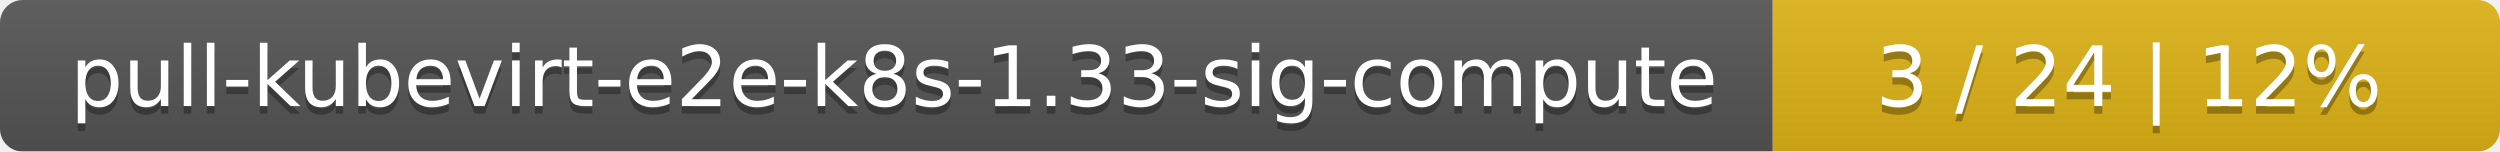
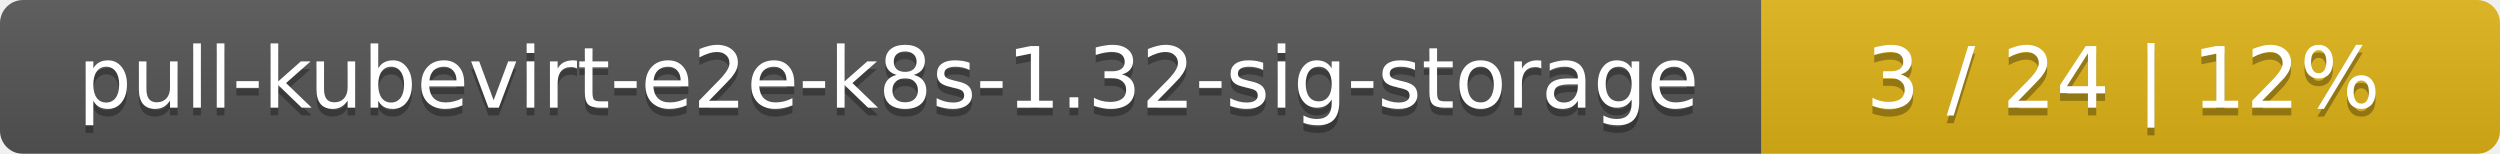
- <svg xmlns="http://www.w3.org/2000/svg" width="330" height="20">
+ <svg xmlns="http://www.w3.org/2000/svg" width="325" height="20">
  <linearGradient id="smooth" x2="0" y2="100%">
    <stop offset="0" stop-color="#bbb" stop-opacity=".1" />
    <stop offset="1" stop-opacity=".1" />
  </linearGradient>
  <mask id="round">
-     <rect width="330" height="20" rx="3" fill="#fff" />
+     <rect width="325" height="20" rx="3" fill="#fff" />
  </mask>
  <g mask="url(#round)">
-     <rect width="234" height="20" fill="#555" />
-     <rect x="234" width="96" height="20" fill="#dfb317" />
-     <rect width="330" height="20" fill="url(#smooth)" />
+     <rect width="229" height="20" fill="#555" />
+     <rect x="229" width="96" height="20" fill="#dfb317" />
+     <rect width="325" height="20" fill="url(#smooth)" />
  </g>
  <g fill="#fff" text-anchor="middle" font-family="DejaVu Sans,Verdana,Geneva,sans-serif" font-size="11">
-     <text x="118" y="15" fill="#010101" fill-opacity=".3">pull-kubevirt-e2e-k8s-1.33-sig-compute</text>
-     <text x="118" y="14">pull-kubevirt-e2e-k8s-1.33-sig-compute</text>
-     <text x="281" y="15" fill="#010101" fill-opacity=".3">3 / 24    |    12%</text>
-     <text x="281" y="14">3 / 24    |    12%</text>
+     <text x="115.5" y="15" fill="#010101" fill-opacity=".3">pull-kubevirt-e2e-k8s-1.32-sig-storage</text>
+     <text x="115.5" y="14">pull-kubevirt-e2e-k8s-1.32-sig-storage</text>
+     <text x="276" y="15" fill="#010101" fill-opacity=".3">3 / 24    |    12%</text>
+     <text x="276" y="14">3 / 24    |    12%</text>
  </g>
</svg>
